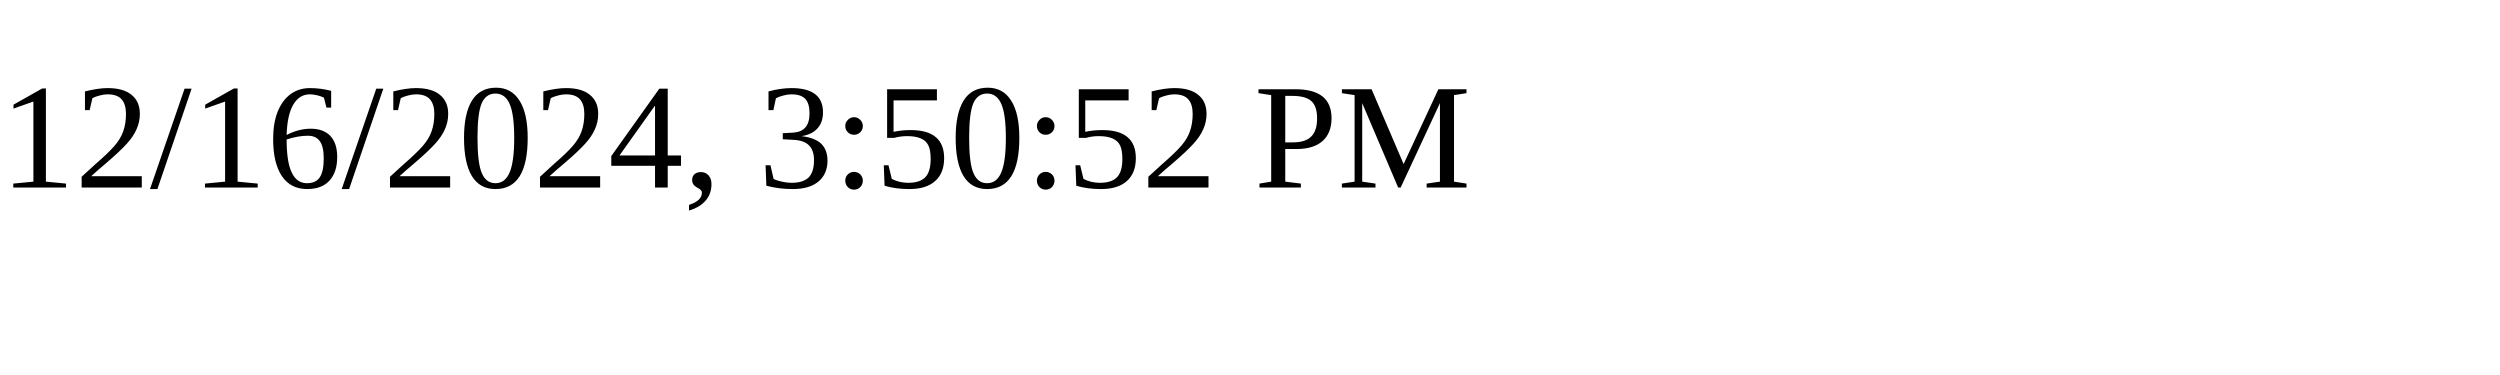
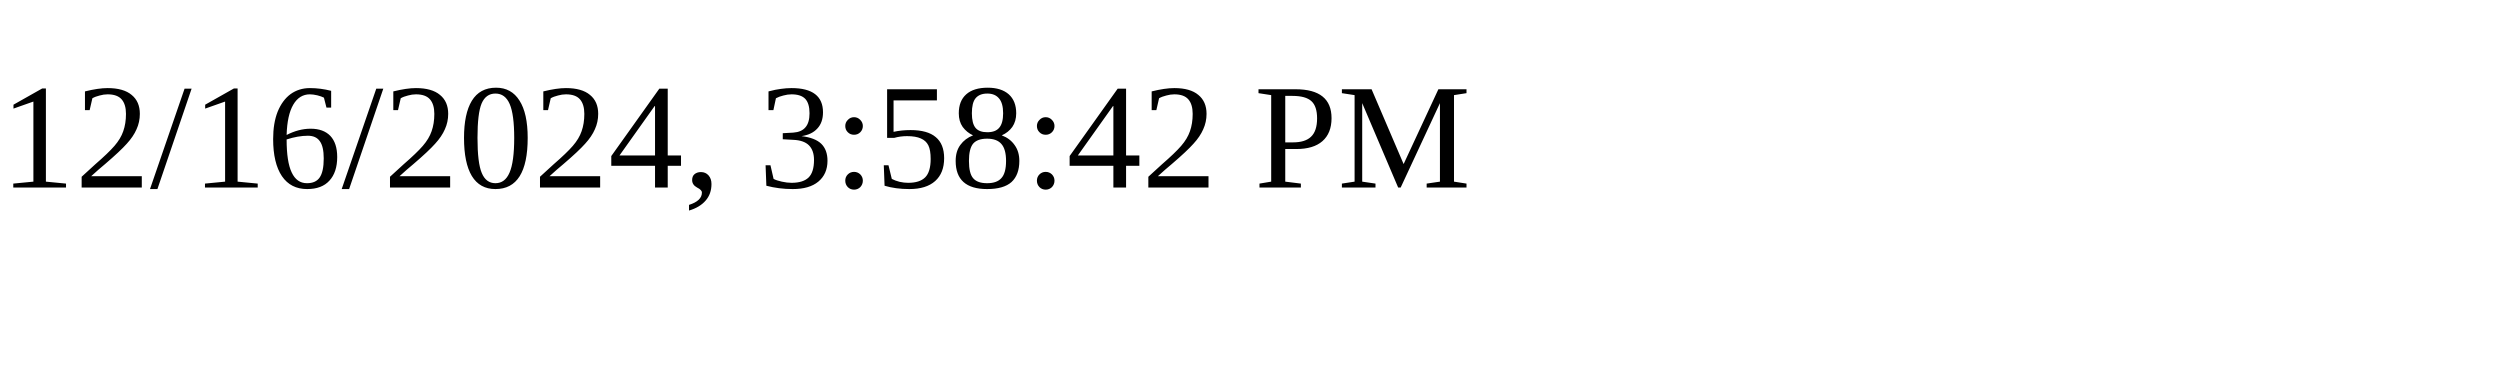
<svg xmlns="http://www.w3.org/2000/svg" height="30" width="200">
-   <text x="0" y="15">12/16/2024, 3:50:52 PM</text>
+   <text x="0" y="15">12/16/2024, 3:58:42 PM</text>
</svg>
